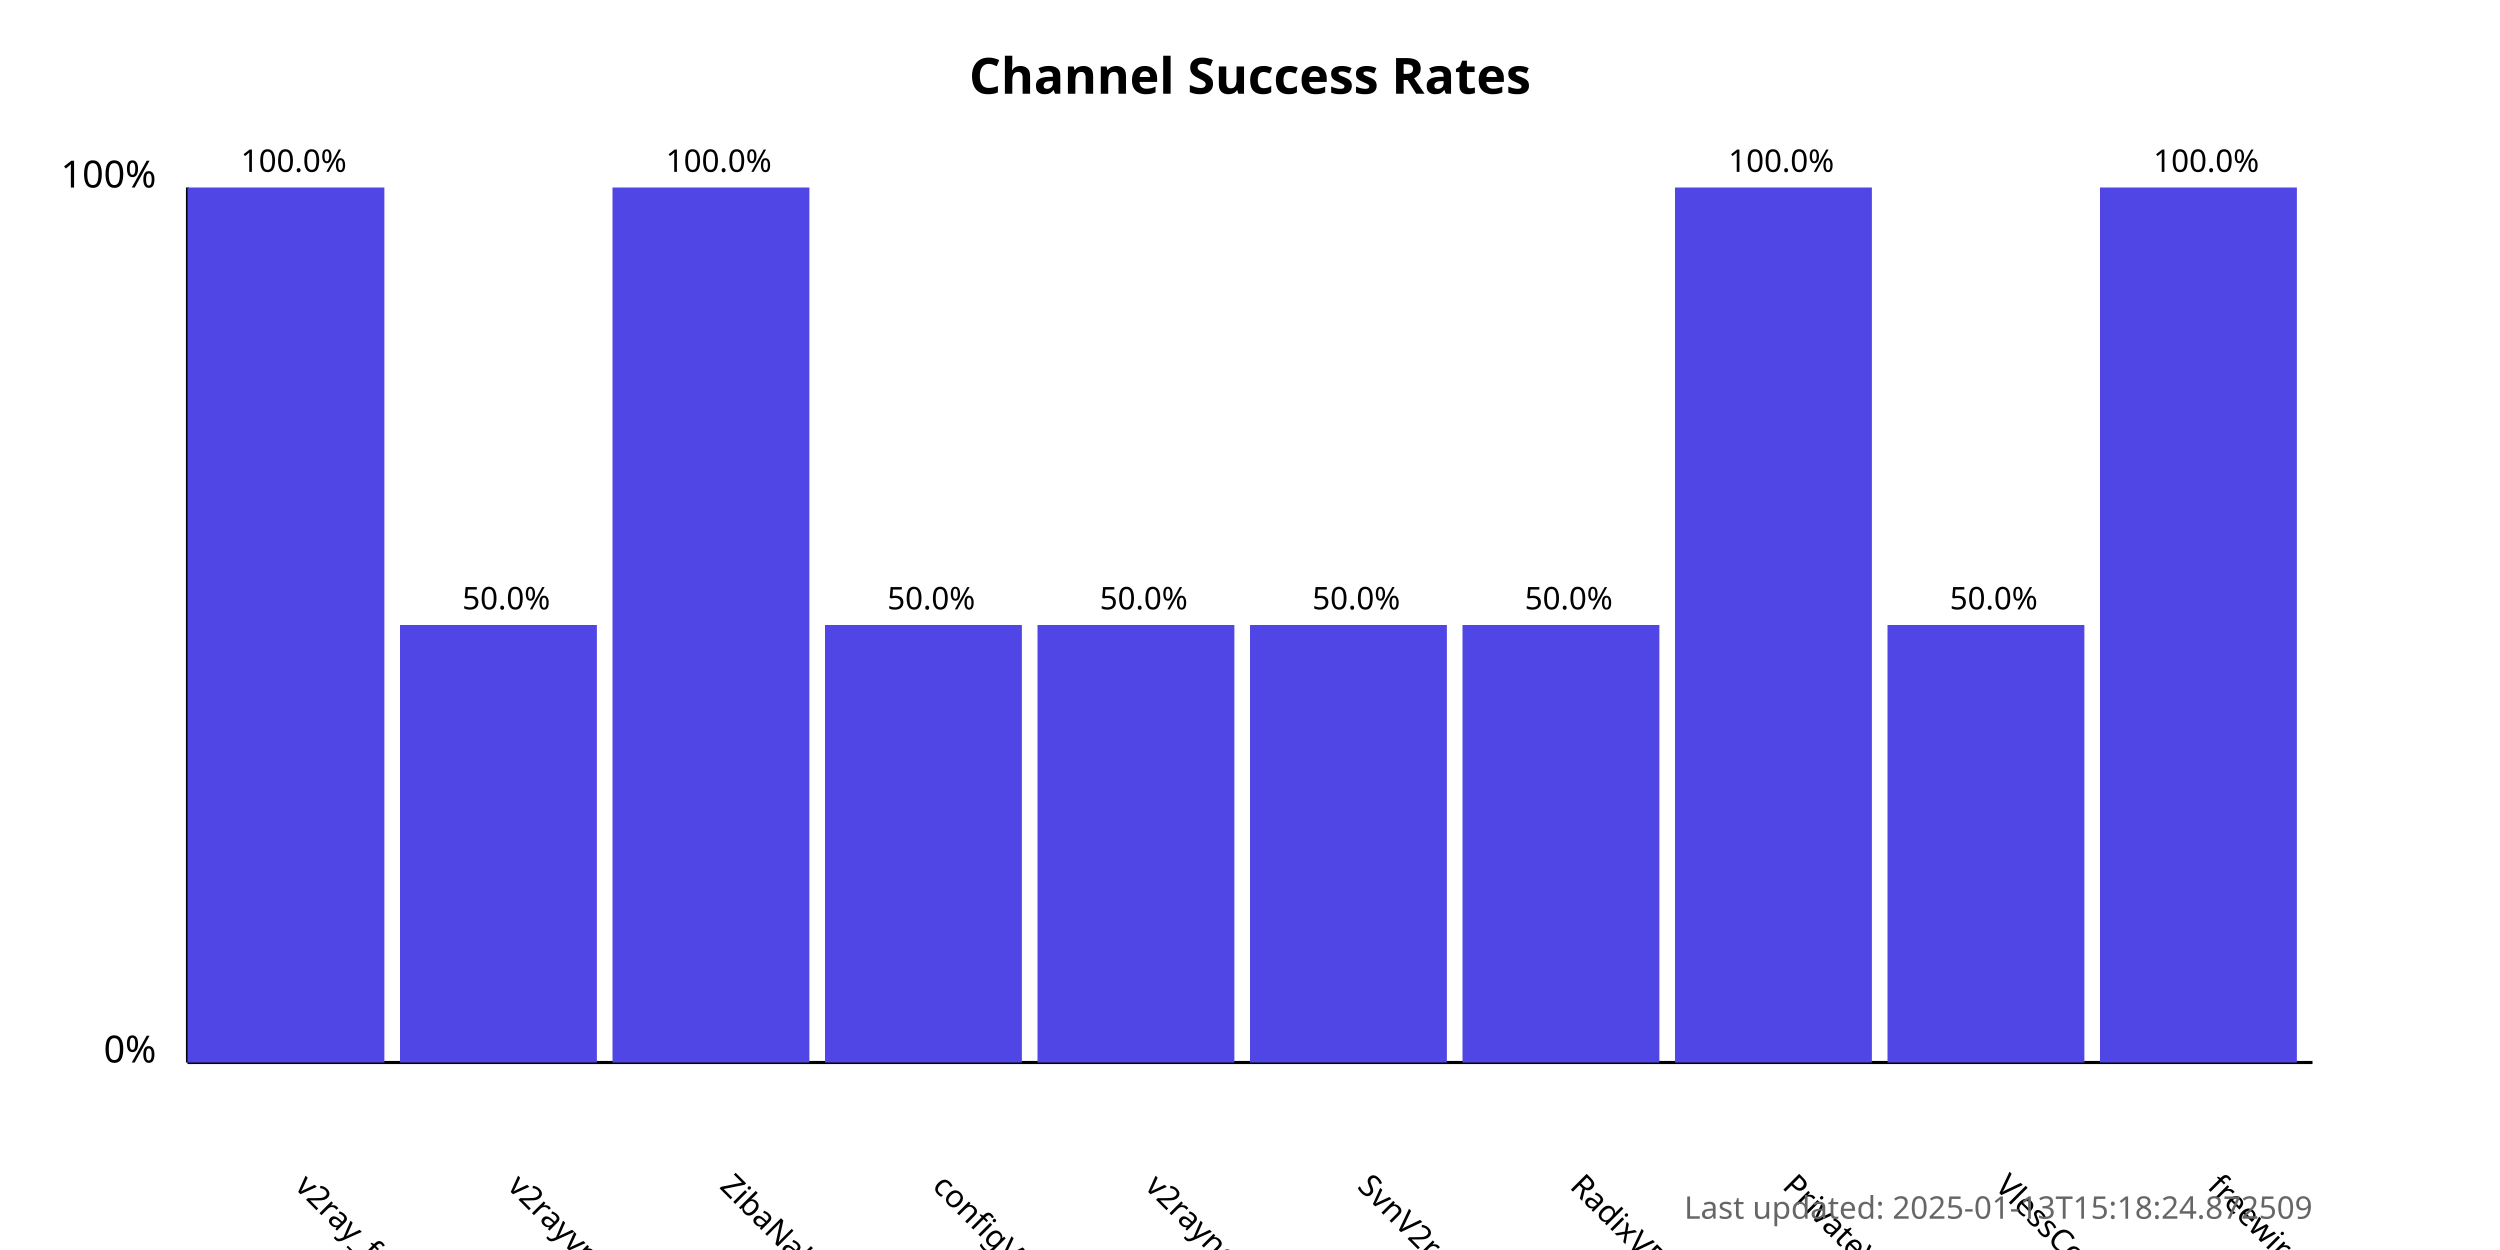
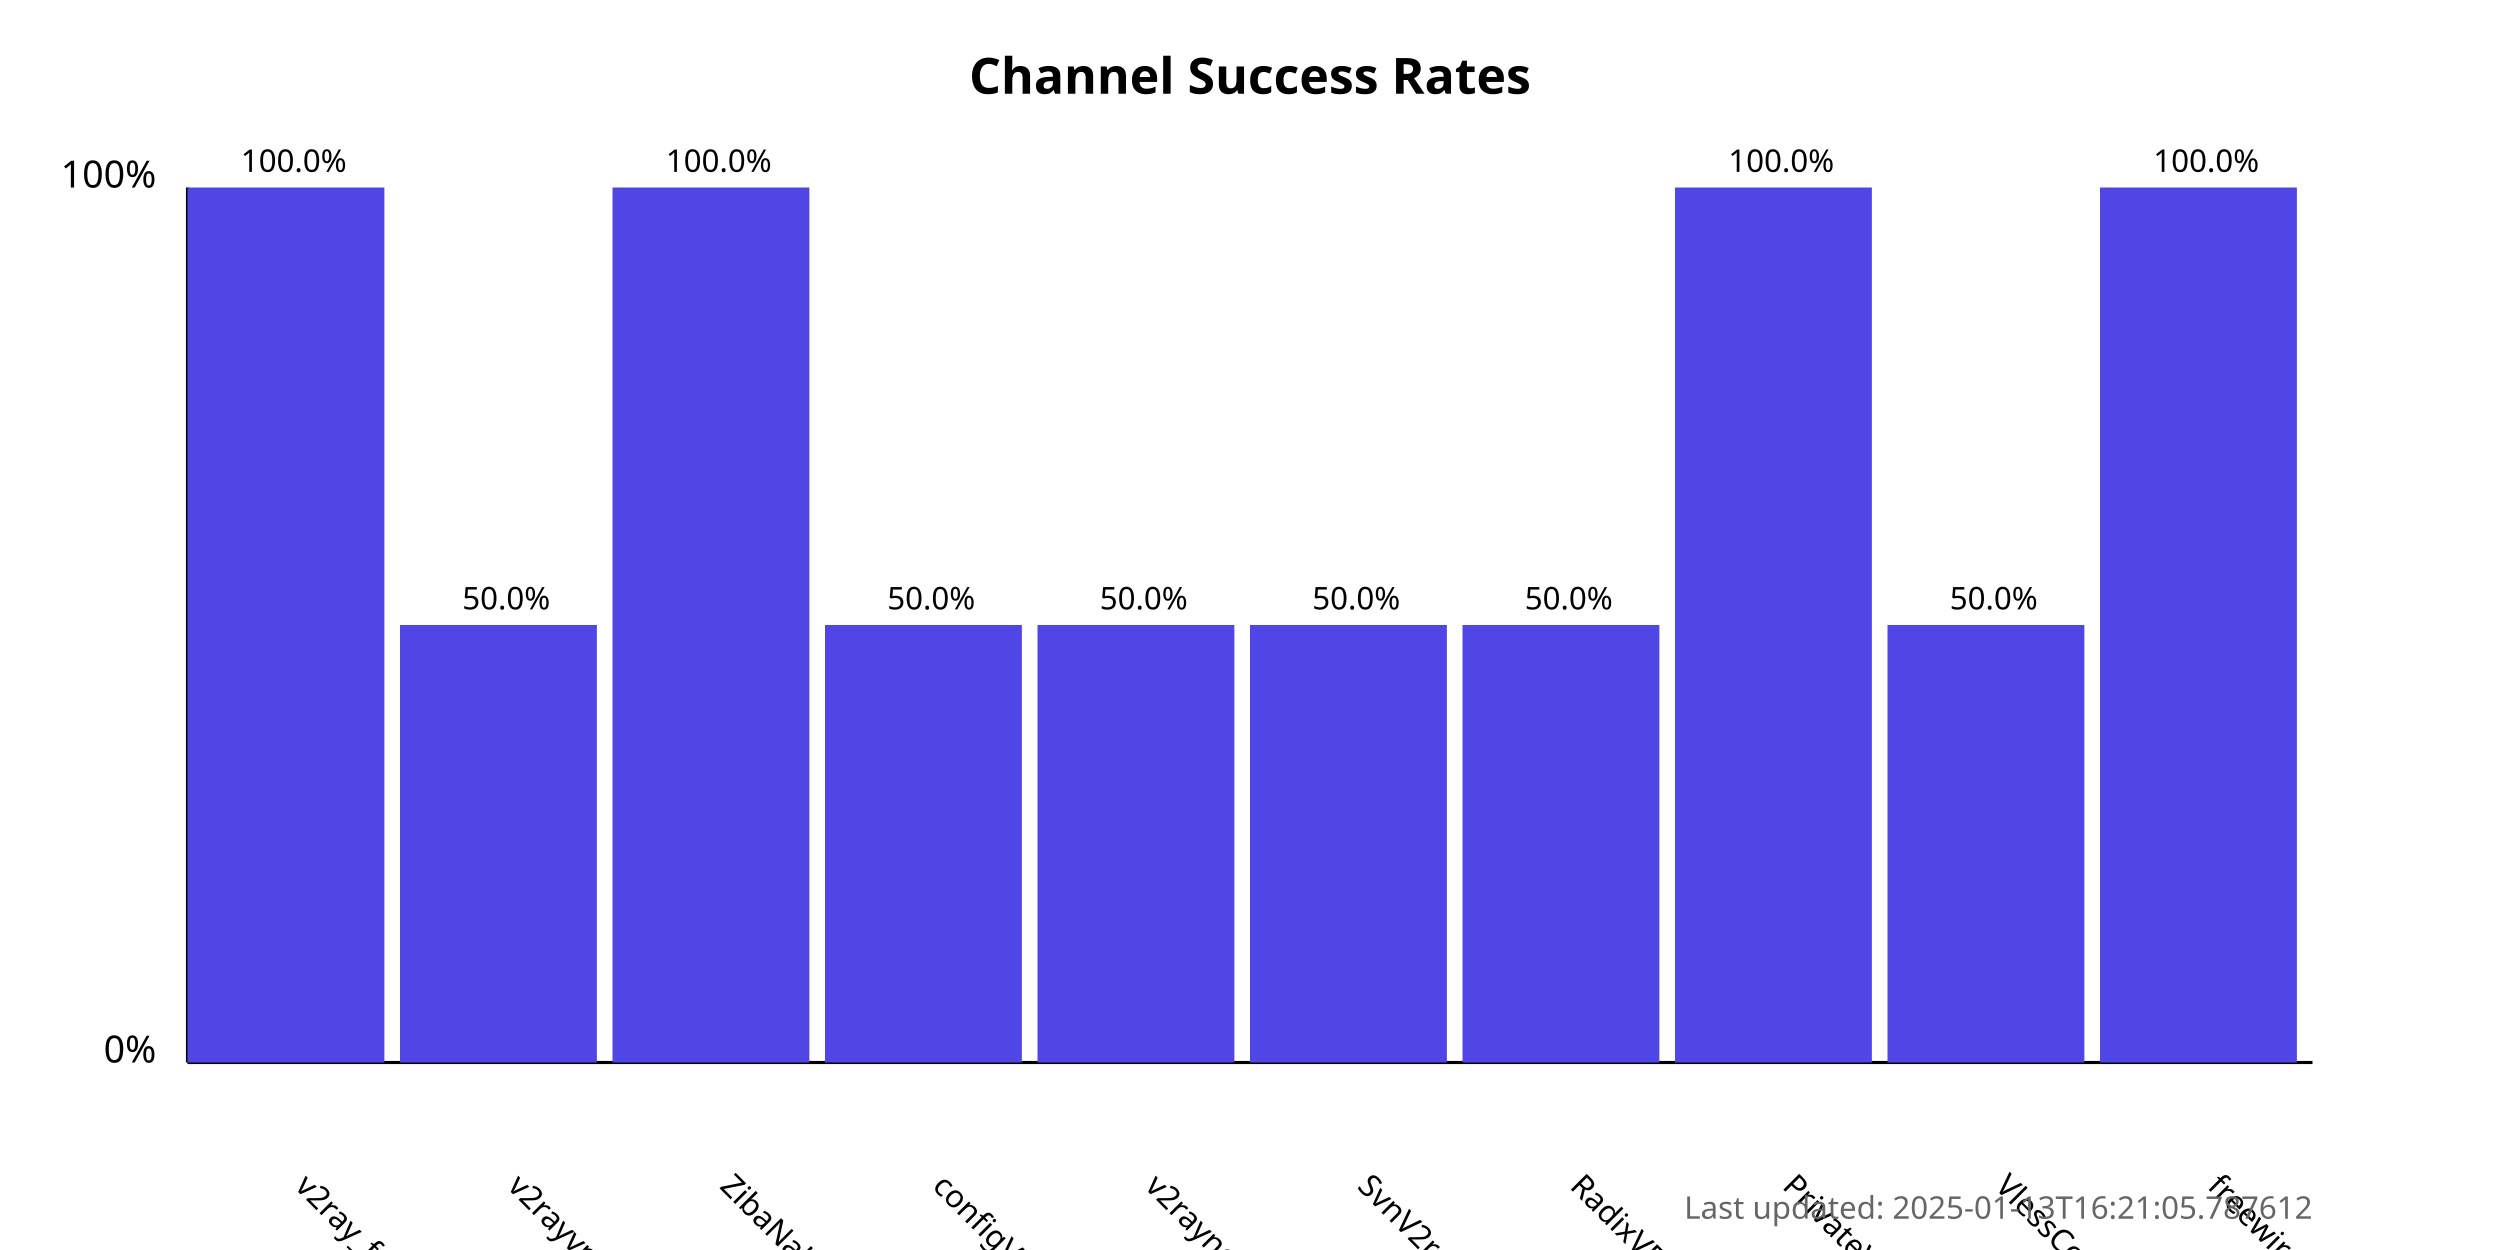
<svg xmlns="http://www.w3.org/2000/svg" width="800" height="400">
  <style>
            .chart-title { font: bold 16px sans-serif; }
            .axis-label { font: 12px sans-serif; }
            .tick-label { font: 10px sans-serif; }
            .bar { fill: #4f46e5; }
            .bar:hover { fill: #6366f1; }
            .timestamp { font: 10px sans-serif; fill: #666; }
        </style>
  <text x="400.0" y="30" text-anchor="middle" class="chart-title">
            Channel Success Rates
        </text>
  <line x1="60" y1="340" x2="60" y2="60" stroke="black" stroke-width="1" />
  <line x1="60" y1="340" x2="740" y2="340" stroke="black" stroke-width="1" />
  <text x="50" y="340" text-anchor="end" class="axis-label">0%</text>
  <text x="50" y="60" text-anchor="end" class="axis-label">100%</text>
  <g>
    <rect x="60" y="60.0" width="63.0" height="280.0" class="bar" />
    <text x="94.0" y="380" transform="rotate(45, 94.0, 380)" text-anchor="start" class="tick-label">
                v2ray_free_conf
            </text>
    <text x="94.0" y="55.0" text-anchor="middle" class="tick-label">
                100.0%
            </text>
  </g>
  <g>
    <rect x="128.0" y="200.0" width="63.0" height="140.0" class="bar" />
    <text x="162.0" y="380" transform="rotate(45, 162.0, 380)" text-anchor="start" class="tick-label">
                v2rayvpno
            </text>
    <text x="162.0" y="195.0" text-anchor="middle" class="tick-label">
                50.0%
            </text>
  </g>
  <g>
    <rect x="196.0" y="60.0" width="63.0" height="280.0" class="bar" />
    <text x="230.0" y="380" transform="rotate(45, 230.0, 380)" text-anchor="start" class="tick-label">
                ZibaNabz
            </text>
    <text x="230.0" y="55.0" text-anchor="middle" class="tick-label">
                100.0%
            </text>
  </g>
  <g>
    <rect x="264.0" y="200.0" width="63.0" height="140.0" class="bar" />
    <text x="298.0" y="380" transform="rotate(45, 298.0, 380)" text-anchor="start" class="tick-label">
                configV2rayForFree
            </text>
    <text x="298.0" y="195.0" text-anchor="middle" class="tick-label">
                50.0%
            </text>
  </g>
  <g>
    <rect x="332.0" y="200.0" width="63.0" height="140.0" class="bar" />
    <text x="366.0" y="380" transform="rotate(45, 366.0, 380)" text-anchor="start" class="tick-label">
                v2rayngvpn
            </text>
    <text x="366.0" y="195.0" text-anchor="middle" class="tick-label">
                50.0%
            </text>
  </g>
  <g>
    <rect x="400.0" y="200.0" width="63.0" height="140.0" class="bar" />
    <text x="434.0" y="380" transform="rotate(45, 434.0, 380)" text-anchor="start" class="tick-label">
                SvnV2ray
            </text>
    <text x="434.0" y="195.0" text-anchor="middle" class="tick-label">
                50.0%
            </text>
  </g>
  <g>
    <rect x="468.0" y="200.0" width="63.0" height="140.0" class="bar" />
    <text x="502.0" y="380" transform="rotate(45, 502.0, 380)" text-anchor="start" class="tick-label">
                RadixVPN
            </text>
    <text x="502.0" y="195.0" text-anchor="middle" class="tick-label">
                50.0%
            </text>
  </g>
  <g>
    <rect x="536.0" y="60.0" width="63.0" height="280.0" class="bar" />
    <text x="570.0" y="380" transform="rotate(45, 570.0, 380)" text-anchor="start" class="tick-label">
                PrivateVPNs
            </text>
    <text x="570.0" y="55.0" text-anchor="middle" class="tick-label">
                100.0%
            </text>
  </g>
  <g>
    <rect x="604.0" y="200.0" width="63.0" height="140.0" class="bar" />
    <text x="638.0" y="380" transform="rotate(45, 638.0, 380)" text-anchor="start" class="tick-label">
                VlessConfig
            </text>
    <text x="638.0" y="195.0" text-anchor="middle" class="tick-label">
                50.0%
            </text>
  </g>
  <g>
    <rect x="672.0" y="60.0" width="63.0" height="280.0" class="bar" />
    <text x="706.0" y="380" transform="rotate(45, 706.0, 380)" text-anchor="start" class="tick-label">
                freewireguard
            </text>
    <text x="706.0" y="55.0" text-anchor="middle" class="tick-label">
                100.0%
            </text>
  </g>
  <text x="740" y="390" text-anchor="end" class="timestamp">
-             Last updated: 2025-01-13T15:18:24.872509
+             Last updated: 2025-01-13T16:21:05.787612
        </text>
</svg>
